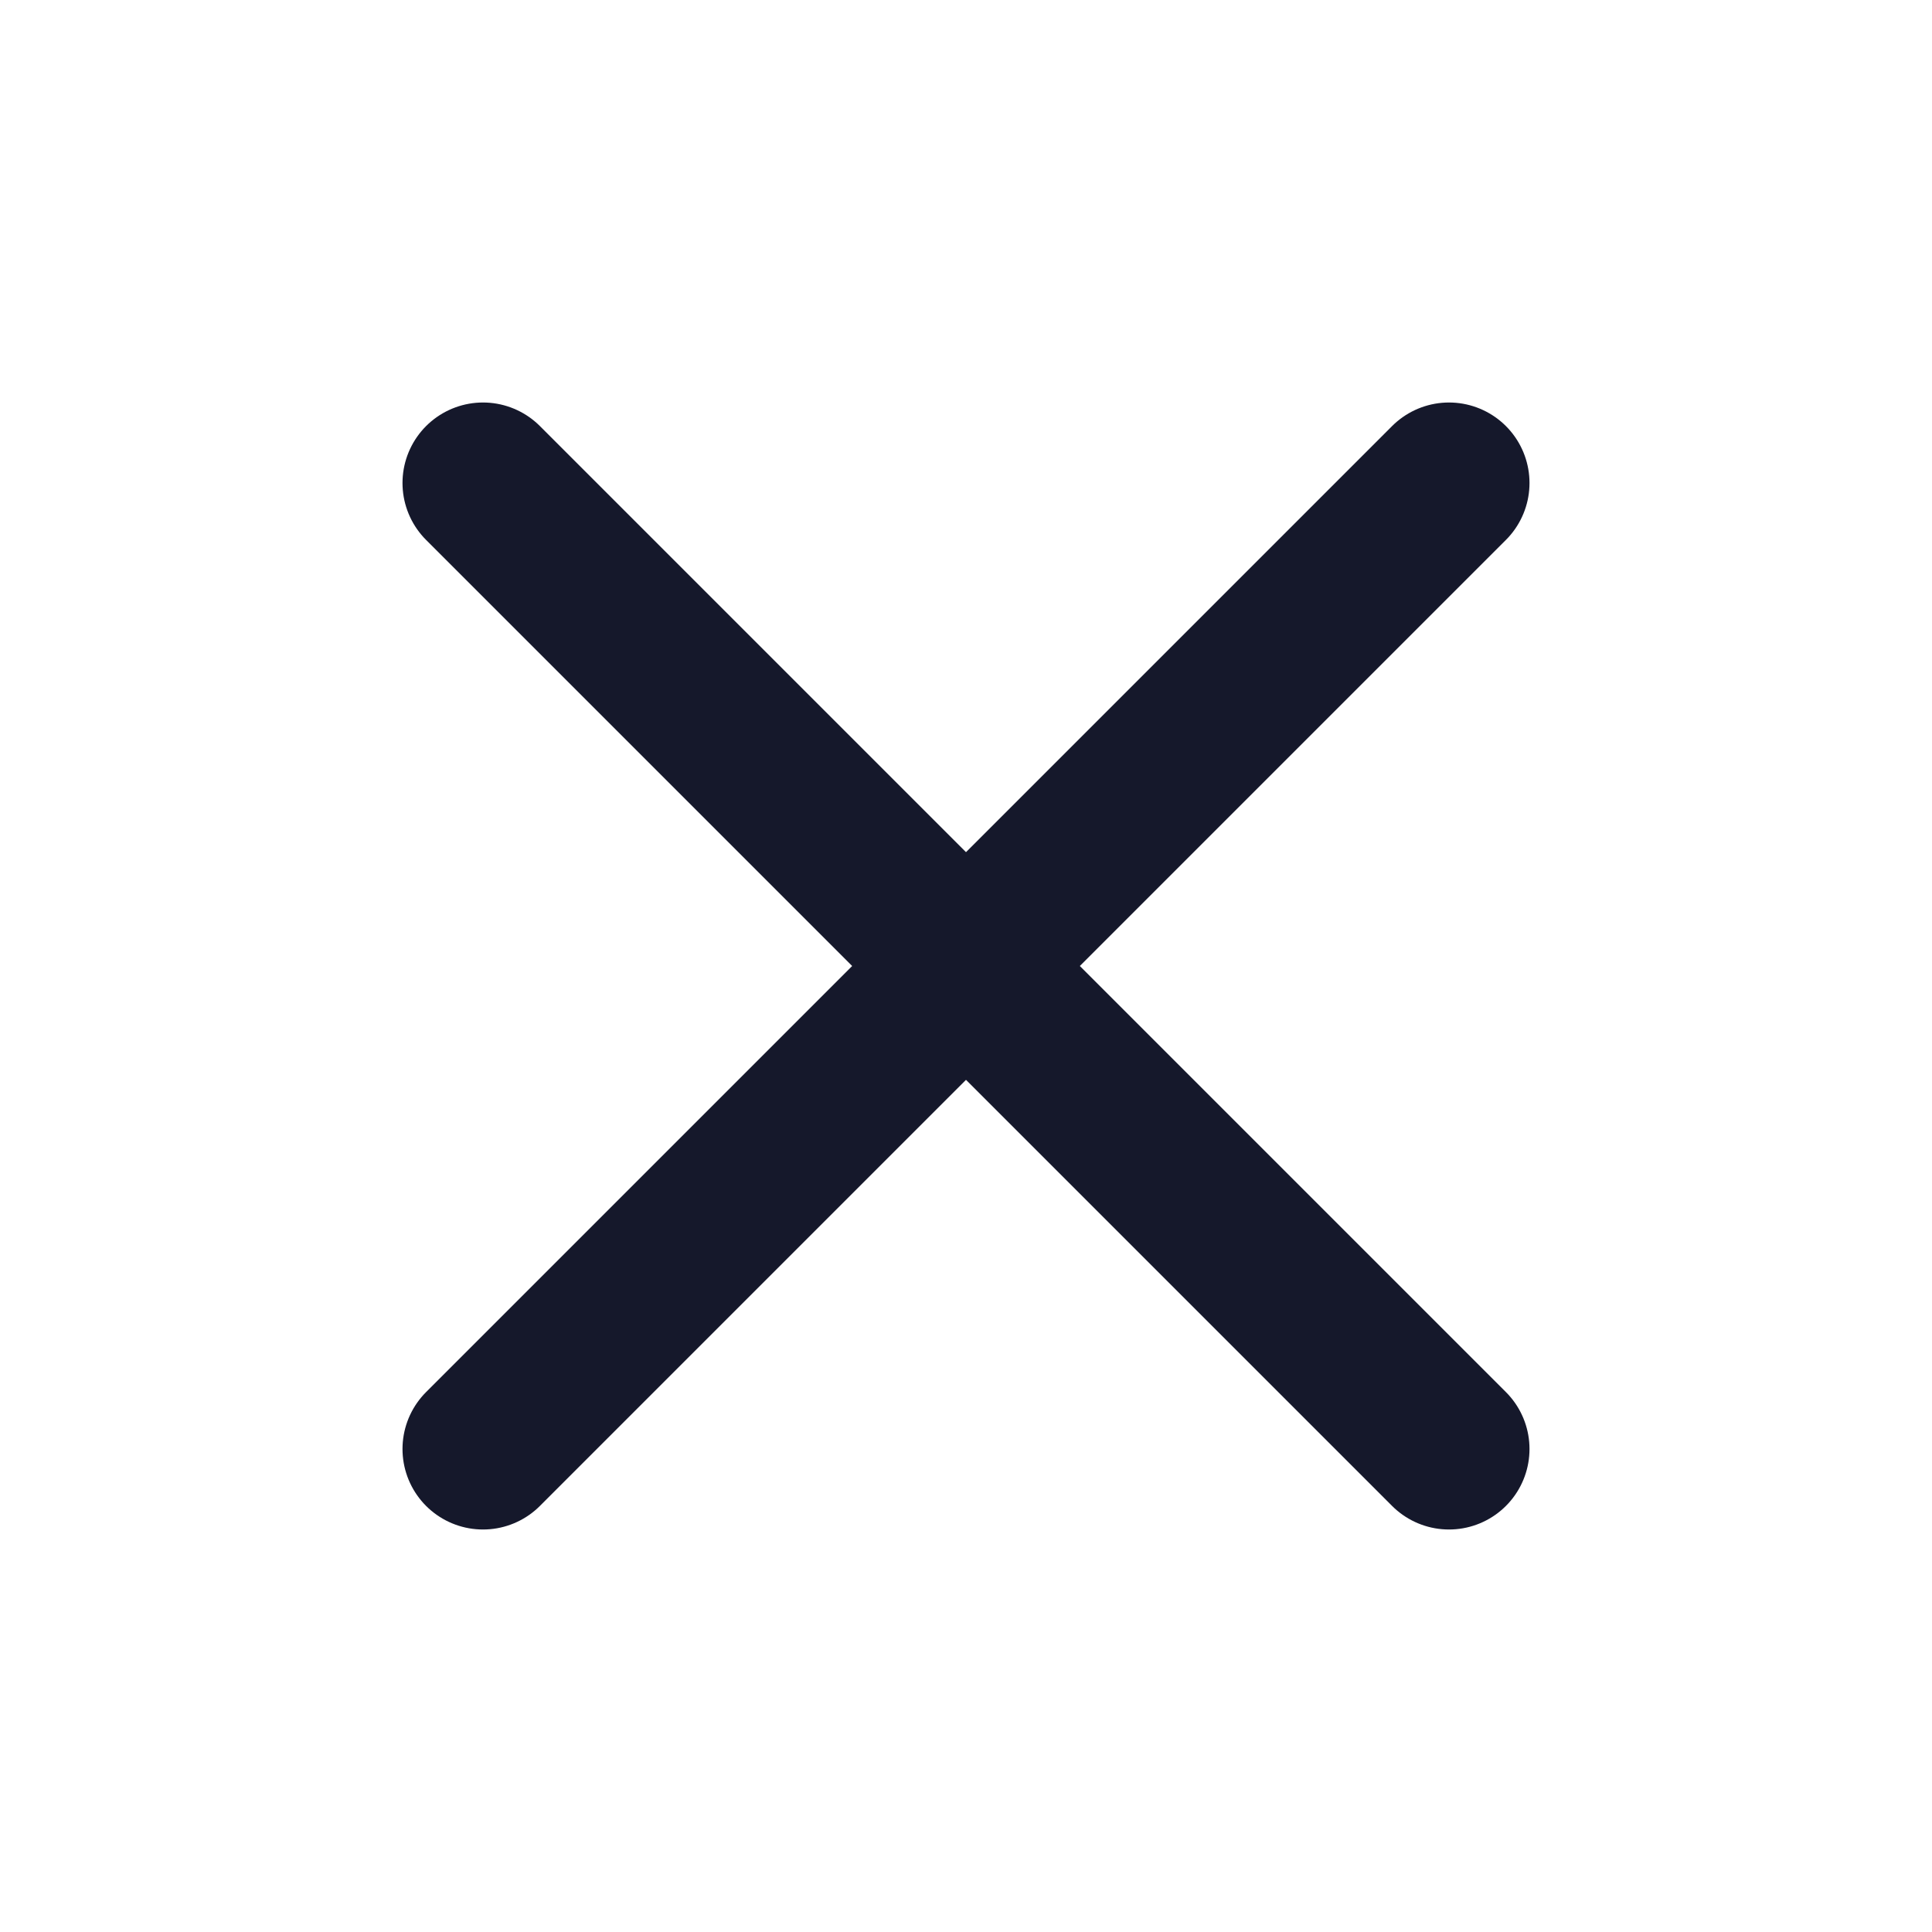
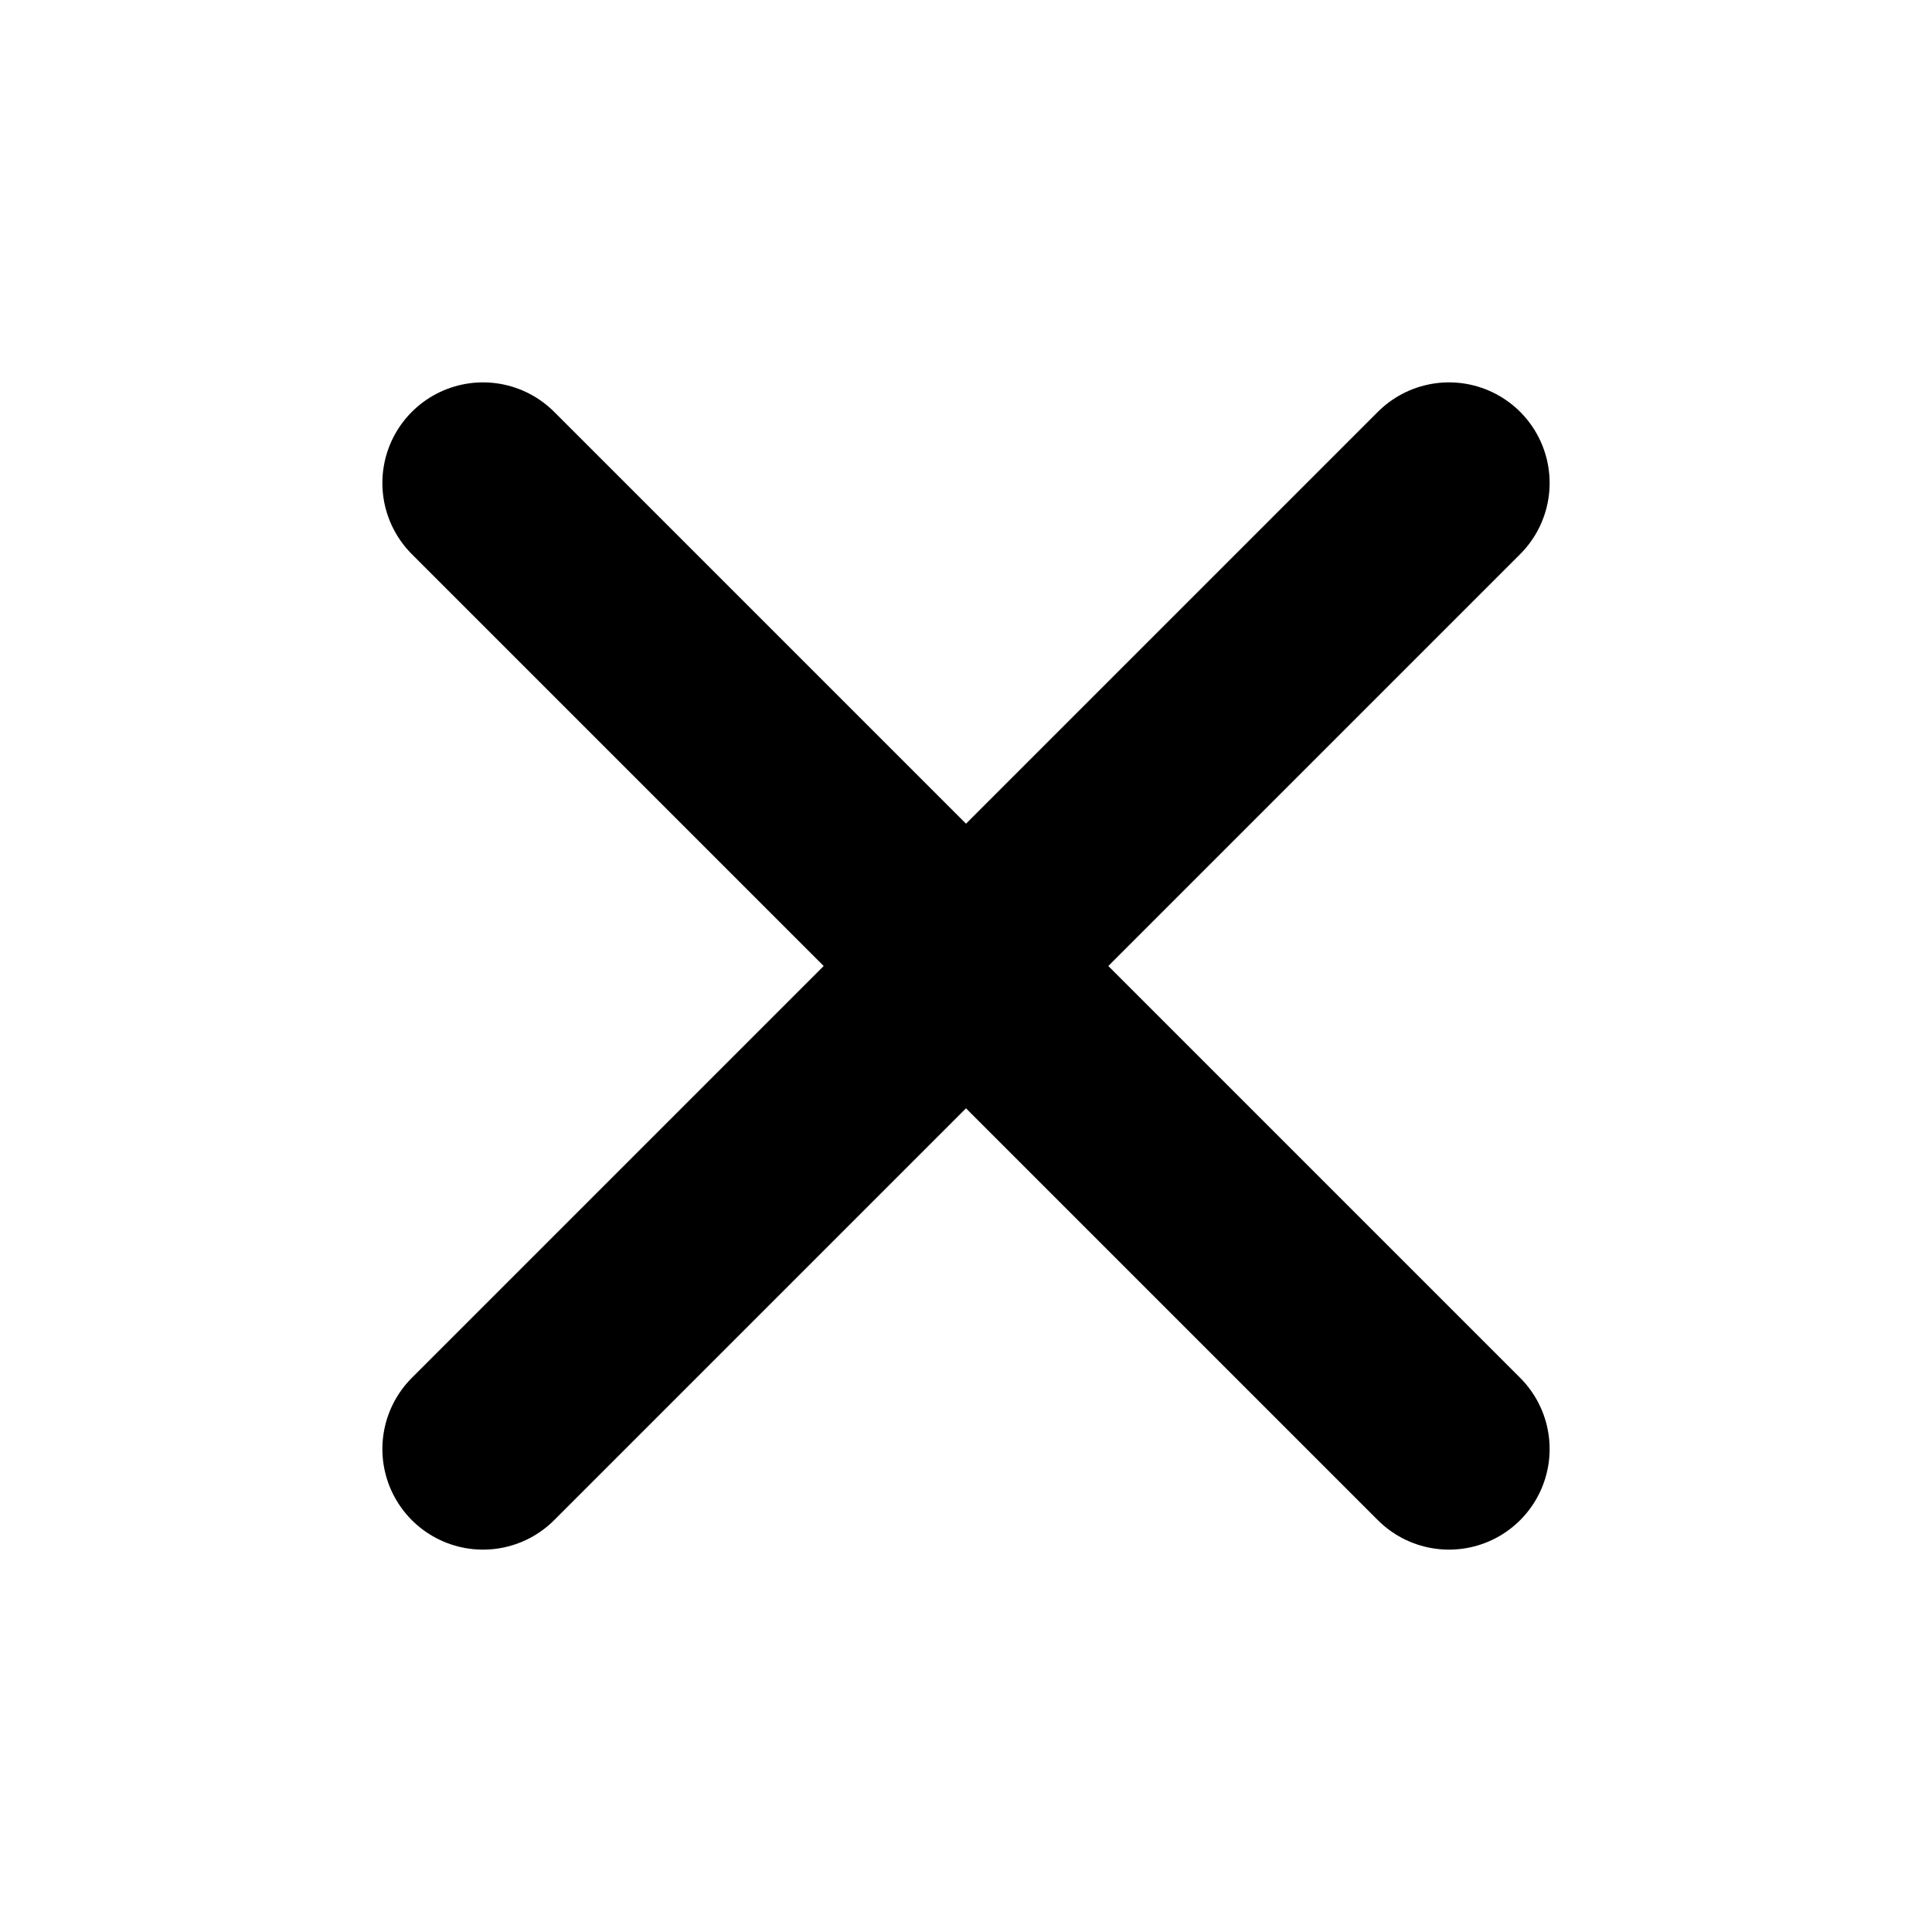
- <svg xmlns="http://www.w3.org/2000/svg" viewBox="0 0 24 24" fill="none" stroke="#15182b" stroke-width="2" stroke-linecap="round" stroke-linejoin="round">
-   <path d="M18 6 6 18M6 6l12 12" />
+ <svg xmlns="http://www.w3.org/2000/svg" width="24" height="24" viewBox="0 0 24 24" fill="none" stroke="currentColor" stroke-width="2.5" stroke-linecap="round" stroke-linejoin="round">
+   <path d="M18 6 6 18" />
+   <path d="m6 6 12 12" />
</svg>
